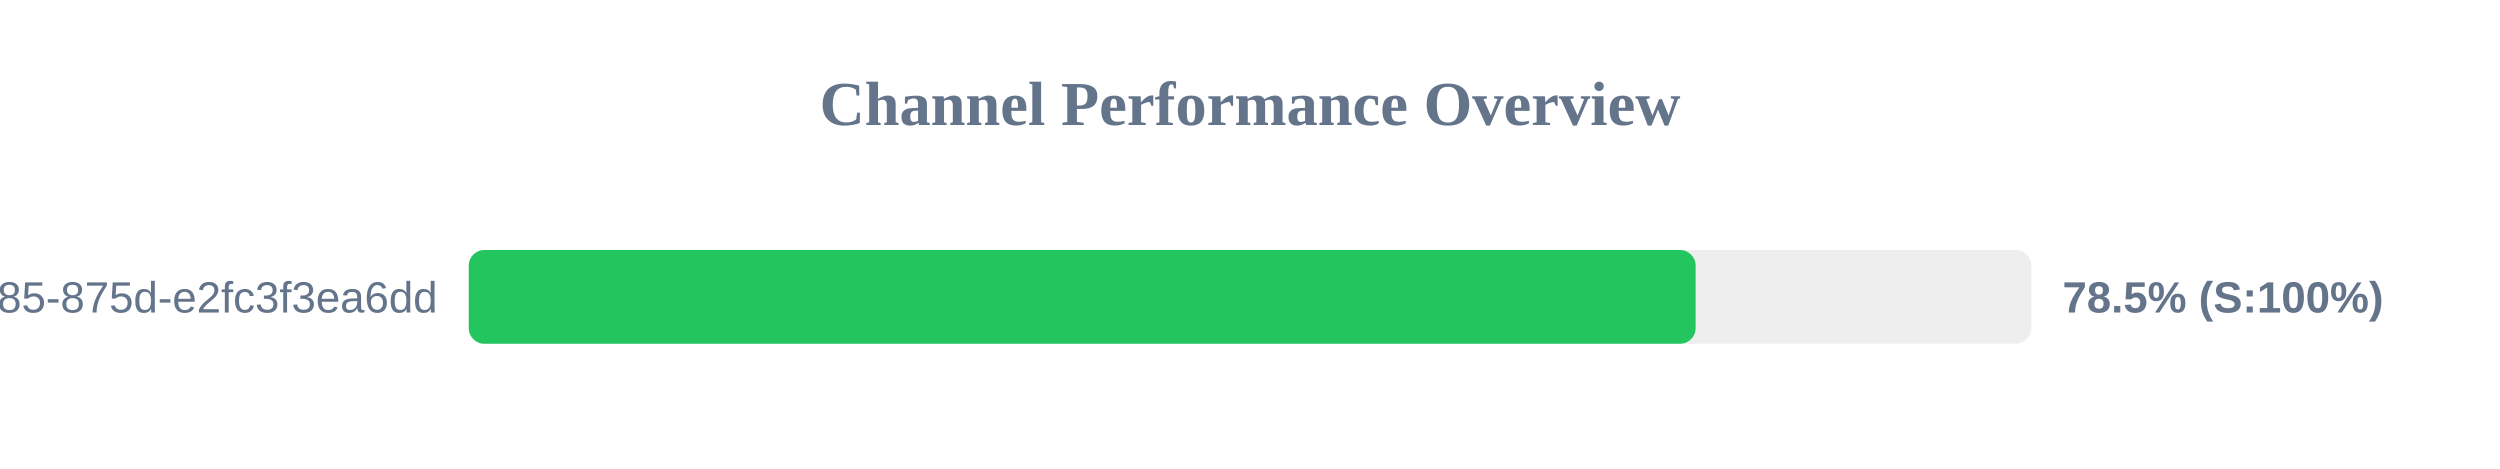
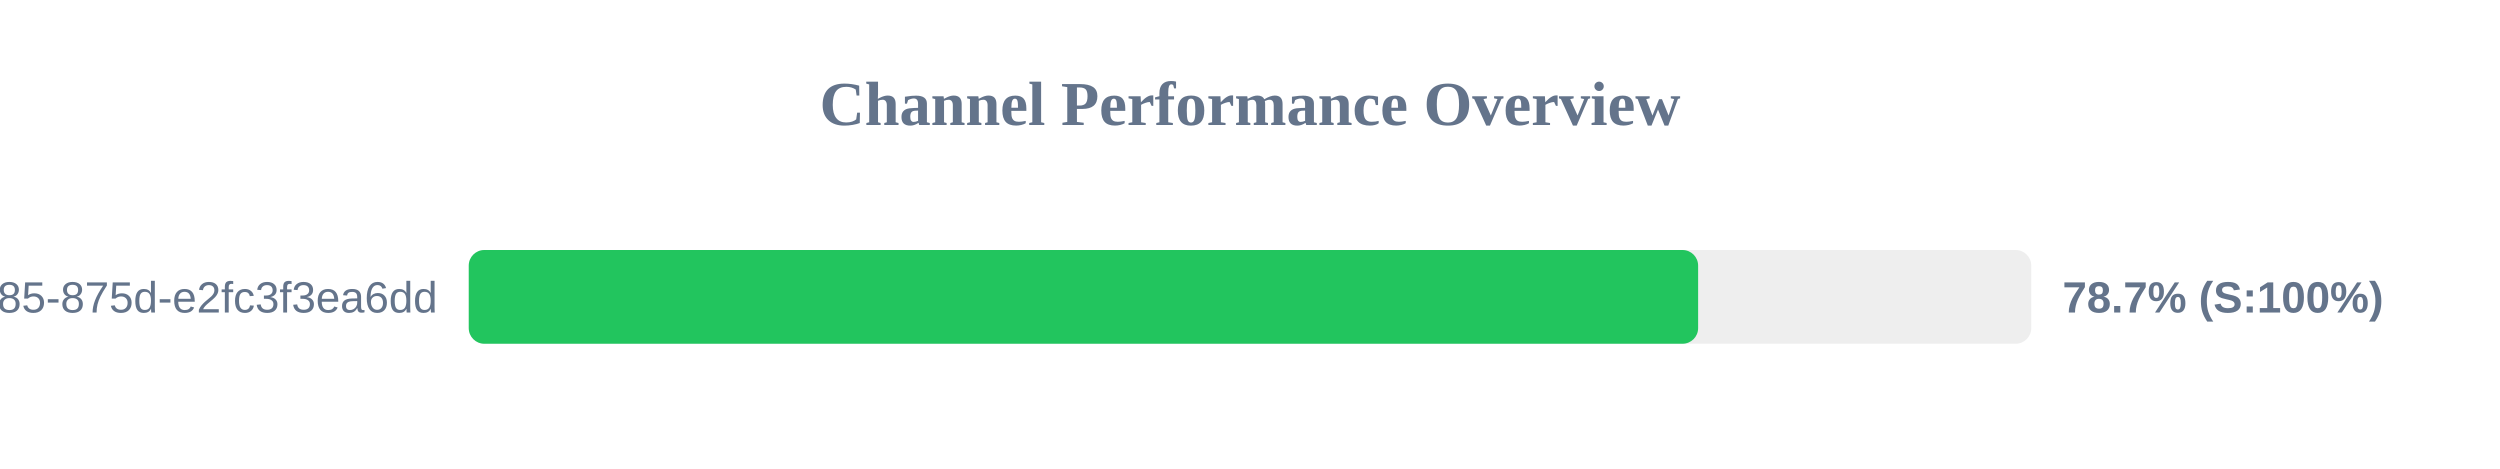
<svg xmlns="http://www.w3.org/2000/svg" width="800" height="150" version="1.1">
  <style>
        .row { font: 14px Arial; fill: #64748b; }
        .score { font: bold 14px Arial; fill: #64748b; }
    </style>
  <text x="400" y="40" text-anchor="middle" font-size="20px" font-weight="bold" fill="#64748b">Channel Performance Overview</text>
  <rect x="150" y="80" width="500" height="30" fill="#eee" rx="5" />
-   <rect x="150" y="80" width="392.6" height="30" fill="#22c55e" rx="5" />
+   <rect x="150" y="80" width="393.4" height="30" fill="#22c55e" rx="5" />
  <text x="140" y="100" text-anchor="end" class="row">?uuid=1045aedf-053c-4585-875d-e2fc3f3ea6dd</text>
-   <text x="660" y="100" text-anchor="start" class="score">78.5% (S:100%)</text>
+   <text x="660" y="100" text-anchor="start" class="score">78.7% (S:100%)</text>
</svg>
